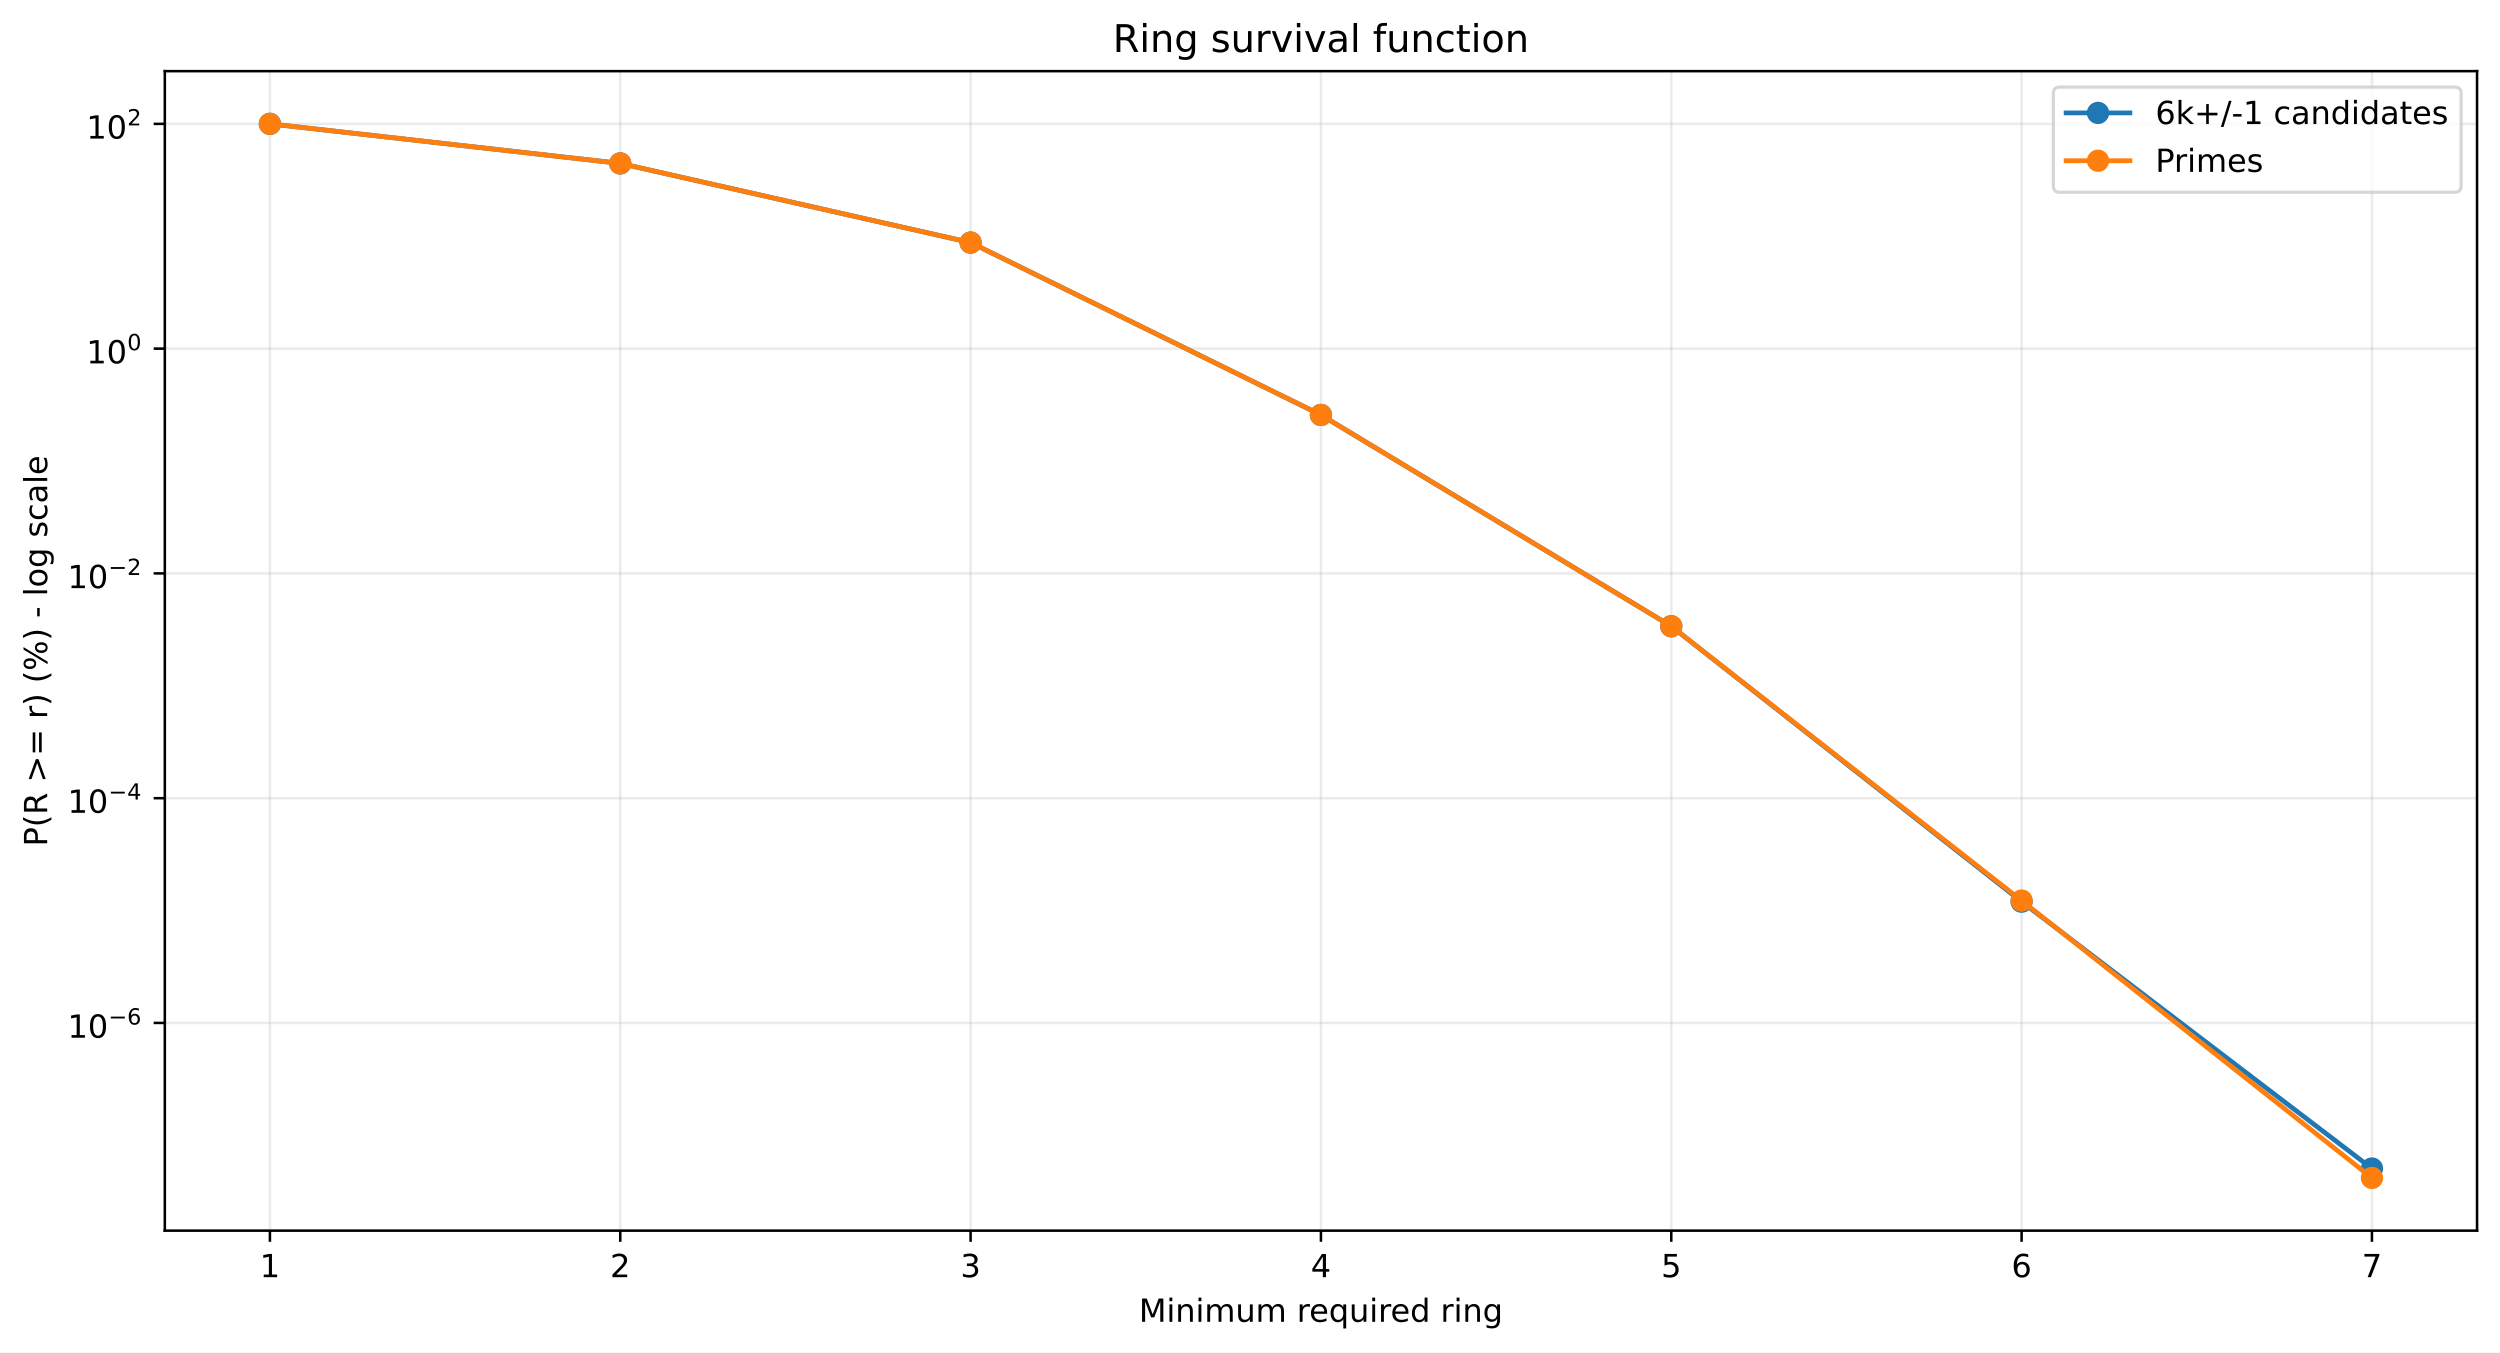
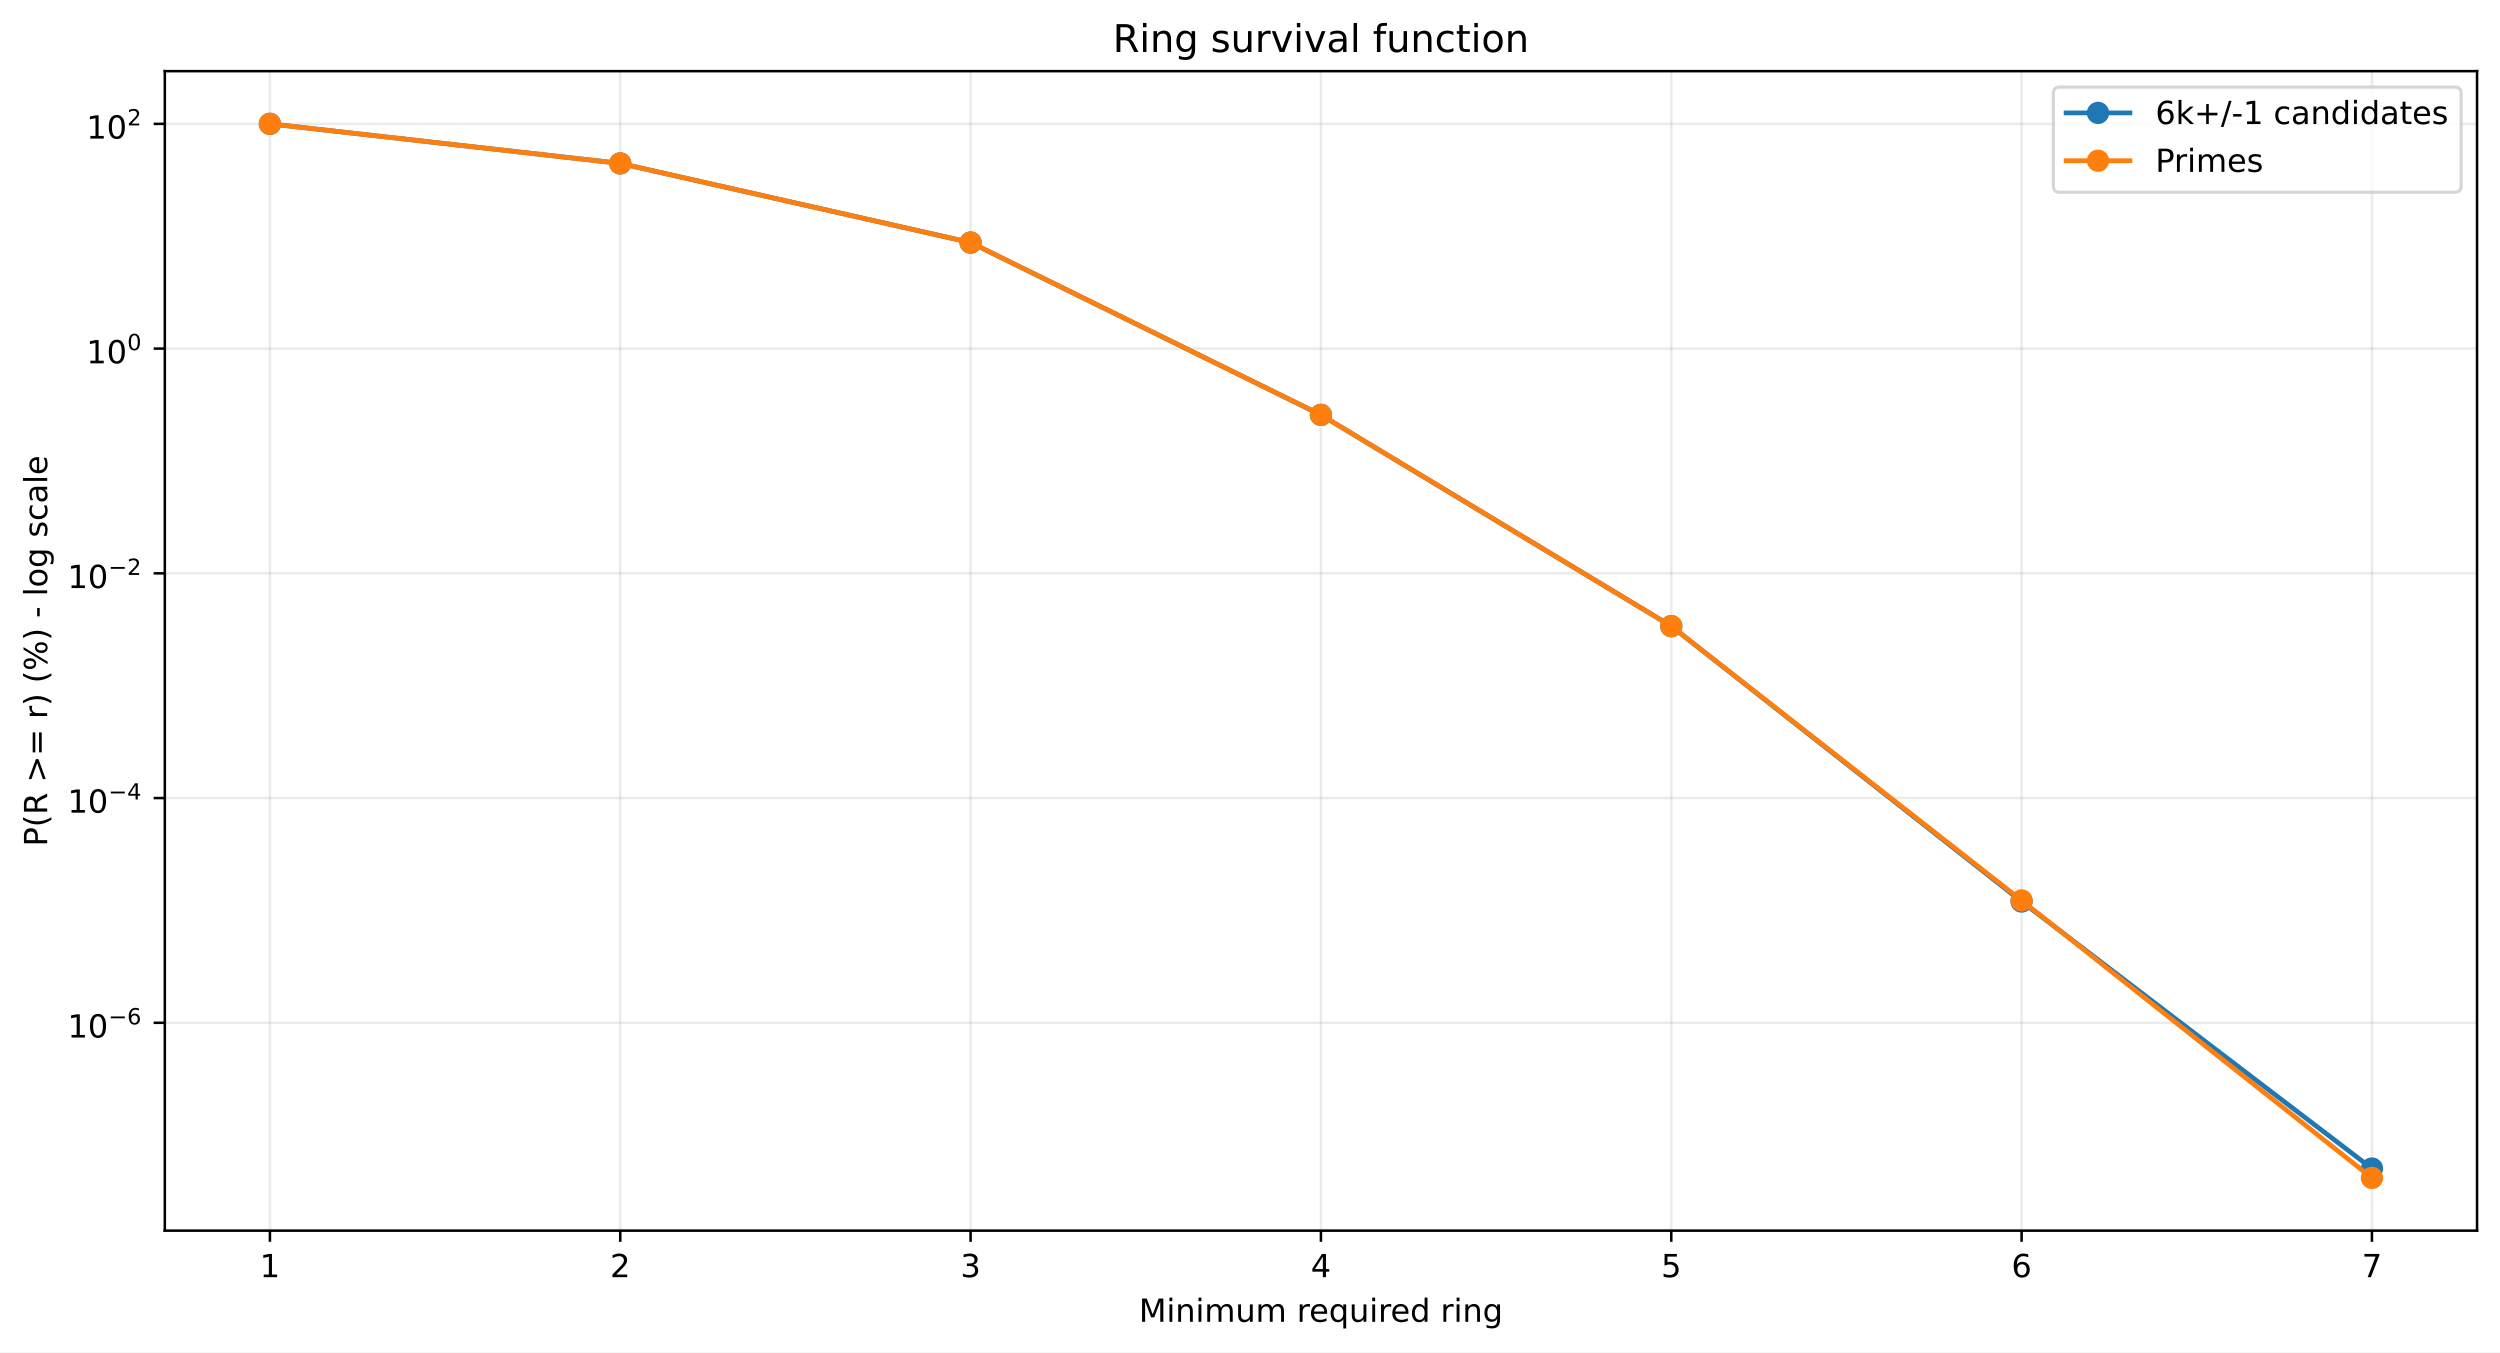
<svg xmlns="http://www.w3.org/2000/svg" xmlns:xlink="http://www.w3.org/1999/xlink" width="784.218pt" height="424.237pt" viewBox="0 0 784.218 424.237" version="1.1">
  <defs>
    <style type="text/css">*{stroke-linejoin: round; stroke-linecap: butt}</style>
  </defs>
  <g id="figure_1">
    <g id="patch_1">
      <path d="M 0 424.237  L 784.218 424.237  L 784.218 0  L 0 0  z " style="fill: #ffffff" />
    </g>
    <g id="axes_1">
      <g id="patch_2">
        <path d="M 51.701 386.036  L 777.018 386.036  L 777.018 22.318  L 51.701 22.318  z " style="fill: #ffffff" />
      </g>
      <g id="matplotlib.axis_1">
        <g id="xtick_1">
          <g id="line2d_1">
-             <path d="M 84.67 386.036  L 84.67 22.318  " clip-path="url(#p9f9a4e822c)" style="fill: none; stroke: #b0b0b0; stroke-opacity: 0.25; stroke-width: 0.8; stroke-linecap: square" />
+             <path d="M 84.67 386.036  L 84.67 22.318  " clip-path="url(#pd3d2bcdbae)" style="fill: none; stroke: #b0b0b0; stroke-opacity: 0.25; stroke-width: 0.8; stroke-linecap: square" />
          </g>
          <g id="line2d_2">
            <defs>
-               <path id="mff7ba0e966" d="M 0 0  L 0 3.5  " style="stroke: #000000; stroke-width: 0.8" />
+               <path id="m11c8a6999a" d="M 0 0  L 0 3.5  " style="stroke: #000000; stroke-width: 0.8" />
            </defs>
            <g>
-               <use xlink:href="#mff7ba0e966" x="84.67" y="386.036" style="stroke: #000000; stroke-width: 0.8" />
+               <use xlink:href="#m11c8a6999a" x="84.67" y="386.036" style="stroke: #000000; stroke-width: 0.8" />
            </g>
          </g>
          <g id="text_1">
            <g transform="translate(81.48852 400.6334) scale(0.1 -0.1)">
              <defs>
                <path id="DejaVuSans-14" d="M 794 531  L 1825 531  L 1825 4091  L 703 3866  L 703 4441  L 1819 4666  L 2450 4666  L 2450 531  L 3481 531  L 3481 0  L 794 0  L 794 531  z " transform="scale(0.015625)" />
              </defs>
              <use xlink:href="#DejaVuSans-14" />
            </g>
          </g>
        </g>
        <g id="xtick_2">
          <g id="line2d_3">
-             <path d="M 194.566 386.036  L 194.566 22.318  " clip-path="url(#p9f9a4e822c)" style="fill: none; stroke: #b0b0b0; stroke-opacity: 0.25; stroke-width: 0.8; stroke-linecap: square" />
+             <path d="M 194.566 386.036  L 194.566 22.318  " clip-path="url(#pd3d2bcdbae)" style="fill: none; stroke: #b0b0b0; stroke-opacity: 0.25; stroke-width: 0.8; stroke-linecap: square" />
          </g>
          <g id="line2d_4">
            <g>
-               <use xlink:href="#mff7ba0e966" x="194.566" y="386.036" style="stroke: #000000; stroke-width: 0.8" />
+               <use xlink:href="#m11c8a6999a" x="194.566" y="386.036" style="stroke: #000000; stroke-width: 0.8" />
            </g>
          </g>
          <g id="text_2">
            <g transform="translate(191.3851 400.6334) scale(0.1 -0.1)">
              <defs>
                <path id="DejaVuSans-15" d="M 1228 531  L 3431 531  L 3431 0  L 469 0  L 469 531  Q 828 903 1448 1529  Q 2069 2156 2228 2338  Q 2531 2678 2651 2914  Q 2772 3150 2772 3378  Q 2772 3750 2511 3984  Q 2250 4219 1831 4219  Q 1534 4219 1204 4116  Q 875 4013 500 3803  L 500 4441  Q 881 4594 1212 4672  Q 1544 4750 1819 4750  Q 2544 4750 2975 4387  Q 3406 4025 3406 3419  Q 3406 3131 3298 2873  Q 3191 2616 2906 2266  Q 2828 2175 2409 1742  Q 1991 1309 1228 531  z " transform="scale(0.015625)" />
              </defs>
              <use xlink:href="#DejaVuSans-15" />
            </g>
          </g>
        </g>
        <g id="xtick_3">
          <g id="line2d_5">
-             <path d="M 304.463 386.036  L 304.463 22.318  " clip-path="url(#p9f9a4e822c)" style="fill: none; stroke: #b0b0b0; stroke-opacity: 0.25; stroke-width: 0.8; stroke-linecap: square" />
+             <path d="M 304.463 386.036  L 304.463 22.318  " clip-path="url(#pd3d2bcdbae)" style="fill: none; stroke: #b0b0b0; stroke-opacity: 0.25; stroke-width: 0.8; stroke-linecap: square" />
          </g>
          <g id="line2d_6">
            <g>
-               <use xlink:href="#mff7ba0e966" x="304.463" y="386.036" style="stroke: #000000; stroke-width: 0.8" />
+               <use xlink:href="#m11c8a6999a" x="304.463" y="386.036" style="stroke: #000000; stroke-width: 0.8" />
            </g>
          </g>
          <g id="text_3">
            <g transform="translate(301.2817 400.6334) scale(0.1 -0.1)">
              <defs>
                <path id="DejaVuSans-16" d="M 2597 2516  Q 3050 2419 3304 2112  Q 3559 1806 3559 1356  Q 3559 666 3084 287  Q 2609 -91 1734 -91  Q 1441 -91 1130 -33  Q 819 25 488 141  L 488 750  Q 750 597 1062 519  Q 1375 441 1716 441  Q 2309 441 2620 675  Q 2931 909 2931 1356  Q 2931 1769 2642 2001  Q 2353 2234 1838 2234  L 1294 2234  L 1294 2753  L 1863 2753  Q 2328 2753 2575 2939  Q 2822 3125 2822 3475  Q 2822 3834 2567 4026  Q 2313 4219 1838 4219  Q 1578 4219 1281 4162  Q 984 4106 628 3988  L 628 4550  Q 988 4650 1302 4700  Q 1616 4750 1894 4750  Q 2613 4750 3031 4423  Q 3450 4097 3450 3541  Q 3450 3153 3228 2886  Q 3006 2619 2597 2516  z " transform="scale(0.015625)" />
              </defs>
              <use xlink:href="#DejaVuSans-16" />
            </g>
          </g>
        </g>
        <g id="xtick_4">
          <g id="line2d_7">
-             <path d="M 414.36 386.036  L 414.36 22.318  " clip-path="url(#p9f9a4e822c)" style="fill: none; stroke: #b0b0b0; stroke-opacity: 0.25; stroke-width: 0.8; stroke-linecap: square" />
+             <path d="M 414.36 386.036  L 414.36 22.318  " clip-path="url(#pd3d2bcdbae)" style="fill: none; stroke: #b0b0b0; stroke-opacity: 0.25; stroke-width: 0.8; stroke-linecap: square" />
          </g>
          <g id="line2d_8">
            <g>
-               <use xlink:href="#mff7ba0e966" x="414.36" y="386.036" style="stroke: #000000; stroke-width: 0.8" />
+               <use xlink:href="#m11c8a6999a" x="414.36" y="386.036" style="stroke: #000000; stroke-width: 0.8" />
            </g>
          </g>
          <g id="text_4">
            <g transform="translate(411.1784 400.6334) scale(0.1 -0.1)">
              <defs>
                <path id="DejaVuSans-17" d="M 2419 4116  L 825 1625  L 2419 1625  L 2419 4116  z M 2253 4666  L 3047 4666  L 3047 1625  L 3713 1625  L 3713 1100  L 3047 1100  L 3047 0  L 2419 0  L 2419 1100  L 313 1100  L 313 1709  L 2253 4666  z " transform="scale(0.015625)" />
              </defs>
              <use xlink:href="#DejaVuSans-17" />
            </g>
          </g>
        </g>
        <g id="xtick_5">
          <g id="line2d_9">
-             <path d="M 524.256 386.036  L 524.256 22.318  " clip-path="url(#p9f9a4e822c)" style="fill: none; stroke: #b0b0b0; stroke-opacity: 0.25; stroke-width: 0.8; stroke-linecap: square" />
+             <path d="M 524.256 386.036  L 524.256 22.318  " clip-path="url(#pd3d2bcdbae)" style="fill: none; stroke: #b0b0b0; stroke-opacity: 0.25; stroke-width: 0.8; stroke-linecap: square" />
          </g>
          <g id="line2d_10">
            <g>
-               <use xlink:href="#mff7ba0e966" x="524.256" y="386.036" style="stroke: #000000; stroke-width: 0.8" />
+               <use xlink:href="#m11c8a6999a" x="524.256" y="386.036" style="stroke: #000000; stroke-width: 0.8" />
            </g>
          </g>
          <g id="text_5">
            <g transform="translate(521.075 400.6334) scale(0.1 -0.1)">
              <defs>
                <path id="DejaVuSans-18" d="M 691 4666  L 3169 4666  L 3169 4134  L 1269 4134  L 1269 2991  Q 1406 3038 1543 3061  Q 1681 3084 1819 3084  Q 2600 3084 3056 2656  Q 3513 2228 3513 1497  Q 3513 744 3044 326  Q 2575 -91 1722 -91  Q 1428 -91 1123 -41  Q 819 9 494 109  L 494 744  Q 775 591 1075 516  Q 1375 441 1709 441  Q 2250 441 2565 725  Q 2881 1009 2881 1497  Q 2881 1984 2565 2268  Q 2250 2553 1709 2553  Q 1456 2553 1204 2497  Q 953 2441 691 2322  L 691 4666  z " transform="scale(0.015625)" />
              </defs>
              <use xlink:href="#DejaVuSans-18" />
            </g>
          </g>
        </g>
        <g id="xtick_6">
          <g id="line2d_11">
-             <path d="M 634.153 386.036  L 634.153 22.318  " clip-path="url(#p9f9a4e822c)" style="fill: none; stroke: #b0b0b0; stroke-opacity: 0.25; stroke-width: 0.8; stroke-linecap: square" />
+             <path d="M 634.153 386.036  L 634.153 22.318  " clip-path="url(#pd3d2bcdbae)" style="fill: none; stroke: #b0b0b0; stroke-opacity: 0.25; stroke-width: 0.8; stroke-linecap: square" />
          </g>
          <g id="line2d_12">
            <g>
-               <use xlink:href="#mff7ba0e966" x="634.153" y="386.036" style="stroke: #000000; stroke-width: 0.8" />
+               <use xlink:href="#m11c8a6999a" x="634.153" y="386.036" style="stroke: #000000; stroke-width: 0.8" />
            </g>
          </g>
          <g id="text_6">
            <g transform="translate(630.9716 400.6334) scale(0.1 -0.1)">
              <defs>
                <path id="DejaVuSans-19" d="M 2113 2584  Q 1688 2584 1439 2293  Q 1191 2003 1191 1497  Q 1191 994 1439 701  Q 1688 409 2113 409  Q 2538 409 2786 701  Q 3034 994 3034 1497  Q 3034 2003 2786 2293  Q 2538 2584 2113 2584  z M 3366 4563  L 3366 3988  Q 3128 4100 2886 4159  Q 2644 4219 2406 4219  Q 1781 4219 1451 3797  Q 1122 3375 1075 2522  Q 1259 2794 1537 2939  Q 1816 3084 2150 3084  Q 2853 3084 3261 2657  Q 3669 2231 3669 1497  Q 3669 778 3244 343  Q 2819 -91 2113 -91  Q 1303 -91 875 529  Q 447 1150 447 2328  Q 447 3434 972 4092  Q 1497 4750 2381 4750  Q 2619 4750 2861 4703  Q 3103 4656 3366 4563  z " transform="scale(0.015625)" />
              </defs>
              <use xlink:href="#DejaVuSans-19" />
            </g>
          </g>
        </g>
        <g id="xtick_7">
          <g id="line2d_13">
-             <path d="M 744.049 386.036  L 744.049 22.318  " clip-path="url(#p9f9a4e822c)" style="fill: none; stroke: #b0b0b0; stroke-opacity: 0.25; stroke-width: 0.8; stroke-linecap: square" />
+             <path d="M 744.049 386.036  L 744.049 22.318  " clip-path="url(#pd3d2bcdbae)" style="fill: none; stroke: #b0b0b0; stroke-opacity: 0.25; stroke-width: 0.8; stroke-linecap: square" />
          </g>
          <g id="line2d_14">
            <g>
-               <use xlink:href="#mff7ba0e966" x="744.049" y="386.036" style="stroke: #000000; stroke-width: 0.8" />
+               <use xlink:href="#m11c8a6999a" x="744.049" y="386.036" style="stroke: #000000; stroke-width: 0.8" />
            </g>
          </g>
          <g id="text_7">
            <g transform="translate(740.8682 400.6334) scale(0.1 -0.1)">
              <defs>
                <path id="DejaVuSans-1a" d="M 525 4666  L 3525 4666  L 3525 4397  L 1831 0  L 1172 0  L 2766 4134  L 525 4134  L 525 4666  z " transform="scale(0.015625)" />
              </defs>
              <use xlink:href="#DejaVuSans-1a" />
            </g>
          </g>
        </g>
        <g id="text_8">
          <g transform="translate(357.2737 414.6342) scale(0.1 -0.1)">
            <defs>
              <path id="DejaVuSans-30" d="M 628 4666  L 1569 4666  L 2759 1491  L 3956 4666  L 4897 4666  L 4897 0  L 4281 0  L 4281 4097  L 3078 897  L 2444 897  L 1241 4097  L 1241 0  L 628 0  L 628 4666  z " transform="scale(0.015625)" />
              <path id="DejaVuSans-4c" d="M 603 3500  L 1178 3500  L 1178 0  L 603 0  L 603 3500  z M 603 4863  L 1178 4863  L 1178 4134  L 603 4134  L 603 4863  z " transform="scale(0.015625)" />
              <path id="DejaVuSans-51" d="M 3513 2113  L 3513 0  L 2938 0  L 2938 2094  Q 2938 2591 2744 2837  Q 2550 3084 2163 3084  Q 1697 3084 1428 2787  Q 1159 2491 1159 1978  L 1159 0  L 581 0  L 581 3500  L 1159 3500  L 1159 2956  Q 1366 3272 1645 3428  Q 1925 3584 2291 3584  Q 2894 3584 3203 3211  Q 3513 2838 3513 2113  z " transform="scale(0.015625)" />
              <path id="DejaVuSans-50" d="M 3328 2828  Q 3544 3216 3844 3400  Q 4144 3584 4550 3584  Q 5097 3584 5394 3201  Q 5691 2819 5691 2113  L 5691 0  L 5113 0  L 5113 2094  Q 5113 2597 4934 2840  Q 4756 3084 4391 3084  Q 3944 3084 3684 2787  Q 3425 2491 3425 1978  L 3425 0  L 2847 0  L 2847 2094  Q 2847 2600 2669 2842  Q 2491 3084 2119 3084  Q 1678 3084 1418 2786  Q 1159 2488 1159 1978  L 1159 0  L 581 0  L 581 3500  L 1159 3500  L 1159 2956  Q 1356 3278 1631 3431  Q 1906 3584 2284 3584  Q 2666 3584 2933 3390  Q 3200 3197 3328 2828  z " transform="scale(0.015625)" />
              <path id="DejaVuSans-58" d="M 544 1381  L 544 3500  L 1119 3500  L 1119 1403  Q 1119 906 1312 657  Q 1506 409 1894 409  Q 2359 409 2629 706  Q 2900 1003 2900 1516  L 2900 3500  L 3475 3500  L 3475 0  L 2900 0  L 2900 538  Q 2691 219 2414 64  Q 2138 -91 1772 -91  Q 1169 -91 856 284  Q 544 659 544 1381  z M 1991 3584  L 1991 3584  z " transform="scale(0.015625)" />
              <path id="DejaVuSans-3" transform="scale(0.015625)" />
              <path id="DejaVuSans-55" d="M 2631 2963  Q 2534 3019 2420 3045  Q 2306 3072 2169 3072  Q 1681 3072 1420 2755  Q 1159 2438 1159 1844  L 1159 0  L 581 0  L 581 3500  L 1159 3500  L 1159 2956  Q 1341 3275 1631 3429  Q 1922 3584 2338 3584  Q 2397 3584 2469 3576  Q 2541 3569 2628 3553  L 2631 2963  z " transform="scale(0.015625)" />
              <path id="DejaVuSans-48" d="M 3597 1894  L 3597 1613  L 953 1613  Q 991 1019 1311 708  Q 1631 397 2203 397  Q 2534 397 2845 478  Q 3156 559 3463 722  L 3463 178  Q 3153 47 2828 -22  Q 2503 -91 2169 -91  Q 1331 -91 842 396  Q 353 884 353 1716  Q 353 2575 817 3079  Q 1281 3584 2069 3584  Q 2775 3584 3186 3129  Q 3597 2675 3597 1894  z M 3022 2063  Q 3016 2534 2758 2815  Q 2500 3097 2075 3097  Q 1594 3097 1305 2825  Q 1016 2553 972 2059  L 3022 2063  z " transform="scale(0.015625)" />
              <path id="DejaVuSans-54" d="M 947 1747  Q 947 1113 1208 752  Q 1469 391 1925 391  Q 2381 391 2643 752  Q 2906 1113 2906 1747  Q 2906 2381 2643 2742  Q 2381 3103 1925 3103  Q 1469 3103 1208 2742  Q 947 2381 947 1747  z M 2906 525  Q 2725 213 2448 61  Q 2172 -91 1784 -91  Q 1150 -91 751 415  Q 353 922 353 1747  Q 353 2572 751 3078  Q 1150 3584 1784 3584  Q 2172 3584 2448 3432  Q 2725 3281 2906 2969  L 2906 3500  L 3481 3500  L 3481 -1331  L 2906 -1331  L 2906 525  z " transform="scale(0.015625)" />
              <path id="DejaVuSans-47" d="M 2906 2969  L 2906 4863  L 3481 4863  L 3481 0  L 2906 0  L 2906 525  Q 2725 213 2448 61  Q 2172 -91 1784 -91  Q 1150 -91 751 415  Q 353 922 353 1747  Q 353 2572 751 3078  Q 1150 3584 1784 3584  Q 2172 3584 2448 3432  Q 2725 3281 2906 2969  z M 947 1747  Q 947 1113 1208 752  Q 1469 391 1925 391  Q 2381 391 2643 752  Q 2906 1113 2906 1747  Q 2906 2381 2643 2742  Q 2381 3103 1925 3103  Q 1469 3103 1208 2742  Q 947 2381 947 1747  z " transform="scale(0.015625)" />
              <path id="DejaVuSans-4a" d="M 2906 1791  Q 2906 2416 2648 2759  Q 2391 3103 1925 3103  Q 1463 3103 1205 2759  Q 947 2416 947 1791  Q 947 1169 1205 825  Q 1463 481 1925 481  Q 2391 481 2648 825  Q 2906 1169 2906 1791  z M 3481 434  Q 3481 -459 3084 -895  Q 2688 -1331 1869 -1331  Q 1566 -1331 1297 -1286  Q 1028 -1241 775 -1147  L 775 -588  Q 1028 -725 1275 -790  Q 1522 -856 1778 -856  Q 2344 -856 2625 -561  Q 2906 -266 2906 331  L 2906 616  Q 2728 306 2450 153  Q 2172 0 1784 0  Q 1141 0 747 490  Q 353 981 353 1791  Q 353 2603 747 3093  Q 1141 3584 1784 3584  Q 2172 3584 2450 3431  Q 2728 3278 2906 2969  L 2906 3500  L 3481 3500  L 3481 434  z " transform="scale(0.015625)" />
            </defs>
            <use xlink:href="#DejaVuSans-30" />
            <use xlink:href="#DejaVuSans-4c" transform="translate(86.28125 0)" />
            <use xlink:href="#DejaVuSans-51" transform="translate(114.0625 0)" />
            <use xlink:href="#DejaVuSans-4c" transform="translate(177.4375 0)" />
            <use xlink:href="#DejaVuSans-50" transform="translate(205.2188 0)" />
            <use xlink:href="#DejaVuSans-58" transform="translate(302.625 0)" />
            <use xlink:href="#DejaVuSans-50" transform="translate(366 0)" />
            <use xlink:href="#DejaVuSans-3" transform="translate(463.4062 0)" />
            <use xlink:href="#DejaVuSans-55" transform="translate(495.1875 0)" />
            <use xlink:href="#DejaVuSans-48" transform="translate(534.0938 0)" />
            <use xlink:href="#DejaVuSans-54" transform="translate(595.625 0)" />
            <use xlink:href="#DejaVuSans-58" transform="translate(659.1094 0)" />
            <use xlink:href="#DejaVuSans-4c" transform="translate(722.4844 0)" />
            <use xlink:href="#DejaVuSans-55" transform="translate(750.2656 0)" />
            <use xlink:href="#DejaVuSans-48" transform="translate(789.1719 0)" />
            <use xlink:href="#DejaVuSans-47" transform="translate(850.7031 0)" />
            <use xlink:href="#DejaVuSans-3" transform="translate(914.1875 0)" />
            <use xlink:href="#DejaVuSans-55" transform="translate(945.9688 0)" />
            <use xlink:href="#DejaVuSans-4c" transform="translate(987.0781 0)" />
            <use xlink:href="#DejaVuSans-51" transform="translate(1014.859 0)" />
            <use xlink:href="#DejaVuSans-4a" transform="translate(1078.234 0)" />
          </g>
        </g>
      </g>
      <g id="matplotlib.axis_2">
        <g id="ytick_1">
          <g id="line2d_15">
-             <path d="M 51.701 320.889  L 777.018 320.889  " clip-path="url(#p9f9a4e822c)" style="fill: none; stroke: #b0b0b0; stroke-opacity: 0.25; stroke-width: 0.8; stroke-linecap: square" />
+             <path d="M 51.701 320.84  L 777.018 320.84  " clip-path="url(#pd3d2bcdbae)" style="fill: none; stroke: #b0b0b0; stroke-opacity: 0.25; stroke-width: 0.8; stroke-linecap: square" />
          </g>
          <g id="line2d_16">
            <defs>
-               <path id="m6545b95626" d="M 0 0  L -3.5 0  " style="stroke: #000000; stroke-width: 0.8" />
+               <path id="m5a5387a98a" d="M 0 0  L -3.5 0  " style="stroke: #000000; stroke-width: 0.8" />
            </defs>
            <g>
-               <use xlink:href="#m6545b95626" x="51.701" y="320.889" style="stroke: #000000; stroke-width: 0.8" />
+               <use xlink:href="#m5a5387a98a" x="51.701" y="320.84" style="stroke: #000000; stroke-width: 0.8" />
            </g>
          </g>
          <g id="text_9">
-             <g transform="translate(21.20078 325.589) scale(0.1 -0.1)">
+             <g transform="translate(21.20078 325.5397) scale(0.1 -0.1)">
              <defs>
                <path id="DejaVuSans-13" d="M 2034 4250  Q 1547 4250 1301 3770  Q 1056 3291 1056 2328  Q 1056 1369 1301 889  Q 1547 409 2034 409  Q 2525 409 2770 889  Q 3016 1369 3016 2328  Q 3016 3291 2770 3770  Q 2525 4250 2034 4250  z M 2034 4750  Q 2819 4750 3233 4129  Q 3647 3509 3647 2328  Q 3647 1150 3233 529  Q 2819 -91 2034 -91  Q 1250 -91 836 529  Q 422 1150 422 2328  Q 422 3509 836 4129  Q 1250 4750 2034 4750  z " transform="scale(0.015625)" />
                <path id="DejaVuSans-c9c" d="M 678 2272  L 4684 2272  L 4684 1741  L 678 1741  L 678 2272  z " transform="scale(0.015625)" />
              </defs>
              <use xlink:href="#DejaVuSans-14" transform="translate(0 0.746875)" />
              <use xlink:href="#DejaVuSans-13" transform="translate(63.62305 0.746875)" />
              <use xlink:href="#DejaVuSans-c9c" transform="translate(128.2031 42.04688) scale(0.7)" />
              <use xlink:href="#DejaVuSans-19" transform="translate(186.8555 42.04688) scale(0.7)" />
            </g>
          </g>
        </g>
        <g id="ytick_2">
          <g id="line2d_17">
-             <path d="M 51.701 250.379  L 777.018 250.379  " clip-path="url(#p9f9a4e822c)" style="fill: none; stroke: #b0b0b0; stroke-opacity: 0.25; stroke-width: 0.8; stroke-linecap: square" />
+             <path d="M 51.701 250.342  L 777.018 250.342  " clip-path="url(#pd3d2bcdbae)" style="fill: none; stroke: #b0b0b0; stroke-opacity: 0.25; stroke-width: 0.8; stroke-linecap: square" />
          </g>
          <g id="line2d_18">
            <g>
-               <use xlink:href="#m6545b95626" x="51.701" y="250.379" style="stroke: #000000; stroke-width: 0.8" />
+               <use xlink:href="#m5a5387a98a" x="51.701" y="250.342" style="stroke: #000000; stroke-width: 0.8" />
            </g>
          </g>
          <g id="text_10">
-             <g transform="translate(21.20078 255.0294) scale(0.1 -0.1)">
+             <g transform="translate(21.20078 254.9925) scale(0.1 -0.1)">
              <use xlink:href="#DejaVuSans-14" transform="translate(0 0.665625)" />
              <use xlink:href="#DejaVuSans-13" transform="translate(63.62305 0.665625)" />
              <use xlink:href="#DejaVuSans-c9c" transform="translate(128.2031 41.96563) scale(0.7)" />
              <use xlink:href="#DejaVuSans-17" transform="translate(186.8555 41.96563) scale(0.7)" />
            </g>
          </g>
        </g>
        <g id="ytick_3">
          <g id="line2d_19">
-             <path d="M 51.701 179.87  L 777.018 179.87  " clip-path="url(#p9f9a4e822c)" style="fill: none; stroke: #b0b0b0; stroke-opacity: 0.25; stroke-width: 0.8; stroke-linecap: square" />
+             <path d="M 51.701 179.845  L 777.018 179.845  " clip-path="url(#pd3d2bcdbae)" style="fill: none; stroke: #b0b0b0; stroke-opacity: 0.25; stroke-width: 0.8; stroke-linecap: square" />
          </g>
          <g id="line2d_20">
            <g>
-               <use xlink:href="#m6545b95626" x="51.701" y="179.87" style="stroke: #000000; stroke-width: 0.8" />
+               <use xlink:href="#m5a5387a98a" x="51.701" y="179.845" style="stroke: #000000; stroke-width: 0.8" />
            </g>
          </g>
          <g id="text_11">
-             <g transform="translate(21.20078 184.5699) scale(0.1 -0.1)">
+             <g transform="translate(21.20078 184.5452) scale(0.1 -0.1)">
              <use xlink:href="#DejaVuSans-14" transform="translate(0 0.746875)" />
              <use xlink:href="#DejaVuSans-13" transform="translate(63.62305 0.746875)" />
              <use xlink:href="#DejaVuSans-c9c" transform="translate(128.2031 42.04688) scale(0.7)" />
              <use xlink:href="#DejaVuSans-15" transform="translate(186.8555 42.04688) scale(0.7)" />
            </g>
          </g>
        </g>
        <g id="ytick_4">
          <g id="line2d_21">
-             <path d="M 51.701 109.36  L 777.018 109.36  " clip-path="url(#p9f9a4e822c)" style="fill: none; stroke: #b0b0b0; stroke-opacity: 0.25; stroke-width: 0.8; stroke-linecap: square" />
+             <path d="M 51.701 109.348  L 777.018 109.348  " clip-path="url(#pd3d2bcdbae)" style="fill: none; stroke: #b0b0b0; stroke-opacity: 0.25; stroke-width: 0.8; stroke-linecap: square" />
          </g>
          <g id="line2d_22">
            <g>
-               <use xlink:href="#m6545b95626" x="51.701" y="109.36" style="stroke: #000000; stroke-width: 0.8" />
+               <use xlink:href="#m5a5387a98a" x="51.701" y="109.348" style="stroke: #000000; stroke-width: 0.8" />
            </g>
          </g>
          <g id="text_12">
-             <g transform="translate(27.10078 114.0603) scale(0.1 -0.1)">
+             <g transform="translate(27.10078 114.048) scale(0.1 -0.1)">
              <use xlink:href="#DejaVuSans-14" transform="translate(0 0.746875)" />
              <use xlink:href="#DejaVuSans-13" transform="translate(63.62305 0.746875)" />
              <use xlink:href="#DejaVuSans-13" transform="translate(128.2031 42.04688) scale(0.7)" />
            </g>
          </g>
        </g>
        <g id="ytick_5">
          <g id="line2d_23">
-             <path d="M 51.701 38.851  L 777.018 38.851  " clip-path="url(#p9f9a4e822c)" style="fill: none; stroke: #b0b0b0; stroke-opacity: 0.25; stroke-width: 0.8; stroke-linecap: square" />
+             <path d="M 51.701 38.851  L 777.018 38.851  " clip-path="url(#pd3d2bcdbae)" style="fill: none; stroke: #b0b0b0; stroke-opacity: 0.25; stroke-width: 0.8; stroke-linecap: square" />
          </g>
          <g id="line2d_24">
            <g>
-               <use xlink:href="#m6545b95626" x="51.701" y="38.851" style="stroke: #000000; stroke-width: 0.8" />
+               <use xlink:href="#m5a5387a98a" x="51.701" y="38.851" style="stroke: #000000; stroke-width: 0.8" />
            </g>
          </g>
          <g id="text_13">
            <g transform="translate(27.10078 43.55075) scale(0.1 -0.1)">
              <use xlink:href="#DejaVuSans-14" transform="translate(0 0.746875)" />
              <use xlink:href="#DejaVuSans-13" transform="translate(63.62305 0.746875)" />
              <use xlink:href="#DejaVuSans-15" transform="translate(128.2031 42.04688) scale(0.7)" />
            </g>
          </g>
        </g>
        <g id="text_14">
          <g transform="translate(14.79844 265.4996) rotate(-90) scale(0.1 -0.1)">
            <defs>
              <path id="DejaVuSans-33" d="M 1259 4147  L 1259 2394  L 2053 2394  Q 2494 2394 2734 2622  Q 2975 2850 2975 3272  Q 2975 3691 2734 3919  Q 2494 4147 2053 4147  L 1259 4147  z M 628 4666  L 2053 4666  Q 2838 4666 3239 4311  Q 3641 3956 3641 3272  Q 3641 2581 3239 2228  Q 2838 1875 2053 1875  L 1259 1875  L 1259 0  L 628 0  L 628 4666  z " transform="scale(0.015625)" />
              <path id="DejaVuSans-b" d="M 1984 4856  Q 1566 4138 1362 3434  Q 1159 2731 1159 2009  Q 1159 1288 1364 580  Q 1569 -128 1984 -844  L 1484 -844  Q 1016 -109 783 600  Q 550 1309 550 2009  Q 550 2706 781 3412  Q 1013 4119 1484 4856  L 1984 4856  z " transform="scale(0.015625)" />
              <path id="DejaVuSans-35" d="M 2841 2188  Q 3044 2119 3236 1894  Q 3428 1669 3622 1275  L 4263 0  L 3584 0  L 2988 1197  Q 2756 1666 2539 1819  Q 2322 1972 1947 1972  L 1259 1972  L 1259 0  L 628 0  L 628 4666  L 2053 4666  Q 2853 4666 3247 4331  Q 3641 3997 3641 3322  Q 3641 2881 3436 2590  Q 3231 2300 2841 2188  z M 1259 4147  L 1259 2491  L 2053 2491  Q 2509 2491 2742 2702  Q 2975 2913 2975 3322  Q 2975 3731 2742 3939  Q 2509 4147 2053 4147  L 1259 4147  z " transform="scale(0.015625)" />
              <path id="DejaVuSans-21" d="M 678 3150  L 678 3719  L 4684 2266  L 4684 1747  L 678 294  L 678 863  L 3897 2003  L 678 3150  z " transform="scale(0.015625)" />
              <path id="DejaVuSans-20" d="M 678 2906  L 4684 2906  L 4684 2381  L 678 2381  L 678 2906  z M 678 1631  L 4684 1631  L 4684 1100  L 678 1100  L 678 1631  z " transform="scale(0.015625)" />
              <path id="DejaVuSans-c" d="M 513 4856  L 1013 4856  Q 1481 4119 1714 3412  Q 1947 2706 1947 2009  Q 1947 1309 1714 600  Q 1481 -109 1013 -844  L 513 -844  Q 928 -128 1133 580  Q 1338 1288 1338 2009  Q 1338 2731 1133 3434  Q 928 4138 513 4856  z " transform="scale(0.015625)" />
              <path id="DejaVuSans-8" d="M 4653 2053  Q 4381 2053 4226 1822  Q 4072 1591 4072 1178  Q 4072 772 4226 539  Q 4381 306 4653 306  Q 4919 306 5073 539  Q 5228 772 5228 1178  Q 5228 1588 5073 1820  Q 4919 2053 4653 2053  z M 4653 2450  Q 5147 2450 5437 2106  Q 5728 1763 5728 1178  Q 5728 594 5436 251  Q 5144 -91 4653 -91  Q 4153 -91 3862 251  Q 3572 594 3572 1178  Q 3572 1766 3864 2108  Q 4156 2450 4653 2450  z M 1428 4353  Q 1159 4353 1004 4120  Q 850 3888 850 3481  Q 850 3069 1003 2837  Q 1156 2606 1428 2606  Q 1700 2606 1854 2837  Q 2009 3069 2009 3481  Q 2009 3884 1853 4118  Q 1697 4353 1428 4353  z M 4250 4750  L 4750 4750  L 1831 -91  L 1331 -91  L 4250 4750  z M 1428 4750  Q 1922 4750 2215 4408  Q 2509 4066 2509 3481  Q 2509 2891 2217 2550  Q 1925 2209 1428 2209  Q 931 2209 642 2551  Q 353 2894 353 3481  Q 353 4063 643 4406  Q 934 4750 1428 4750  z " transform="scale(0.015625)" />
              <path id="DejaVuSans-10" d="M 313 2009  L 1997 2009  L 1997 1497  L 313 1497  L 313 2009  z " transform="scale(0.015625)" />
              <path id="DejaVuSans-4f" d="M 603 4863  L 1178 4863  L 1178 0  L 603 0  L 603 4863  z " transform="scale(0.015625)" />
              <path id="DejaVuSans-52" d="M 1959 3097  Q 1497 3097 1228 2736  Q 959 2375 959 1747  Q 959 1119 1226 758  Q 1494 397 1959 397  Q 2419 397 2687 759  Q 2956 1122 2956 1747  Q 2956 2369 2687 2733  Q 2419 3097 1959 3097  z M 1959 3584  Q 2709 3584 3137 3096  Q 3566 2609 3566 1747  Q 3566 888 3137 398  Q 2709 -91 1959 -91  Q 1206 -91 779 398  Q 353 888 353 1747  Q 353 2609 779 3096  Q 1206 3584 1959 3584  z " transform="scale(0.015625)" />
              <path id="DejaVuSans-56" d="M 2834 3397  L 2834 2853  Q 2591 2978 2328 3040  Q 2066 3103 1784 3103  Q 1356 3103 1142 2972  Q 928 2841 928 2578  Q 928 2378 1081 2264  Q 1234 2150 1697 2047  L 1894 2003  Q 2506 1872 2764 1633  Q 3022 1394 3022 966  Q 3022 478 2636 193  Q 2250 -91 1575 -91  Q 1294 -91 989 -36  Q 684 19 347 128  L 347 722  Q 666 556 975 473  Q 1284 391 1588 391  Q 1994 391 2212 530  Q 2431 669 2431 922  Q 2431 1156 2273 1281  Q 2116 1406 1581 1522  L 1381 1569  Q 847 1681 609 1914  Q 372 2147 372 2553  Q 372 3047 722 3315  Q 1072 3584 1716 3584  Q 2034 3584 2315 3537  Q 2597 3491 2834 3397  z " transform="scale(0.015625)" />
              <path id="DejaVuSans-46" d="M 3122 3366  L 3122 2828  Q 2878 2963 2633 3030  Q 2388 3097 2138 3097  Q 1578 3097 1268 2742  Q 959 2388 959 1747  Q 959 1106 1268 751  Q 1578 397 2138 397  Q 2388 397 2633 464  Q 2878 531 3122 666  L 3122 134  Q 2881 22 2623 -34  Q 2366 -91 2075 -91  Q 1284 -91 818 406  Q 353 903 353 1747  Q 353 2603 823 3093  Q 1294 3584 2113 3584  Q 2378 3584 2631 3529  Q 2884 3475 3122 3366  z " transform="scale(0.015625)" />
              <path id="DejaVuSans-44" d="M 2194 1759  Q 1497 1759 1228 1600  Q 959 1441 959 1056  Q 959 750 1161 570  Q 1363 391 1709 391  Q 2188 391 2477 730  Q 2766 1069 2766 1631  L 2766 1759  L 2194 1759  z M 3341 1997  L 3341 0  L 2766 0  L 2766 531  Q 2569 213 2275 61  Q 1981 -91 1556 -91  Q 1019 -91 701 211  Q 384 513 384 1019  Q 384 1609 779 1909  Q 1175 2209 1959 2209  L 2766 2209  L 2766 2266  Q 2766 2663 2505 2880  Q 2244 3097 1772 3097  Q 1472 3097 1187 3025  Q 903 2953 641 2809  L 641 3341  Q 956 3463 1253 3523  Q 1550 3584 1831 3584  Q 2591 3584 2966 3190  Q 3341 2797 3341 1997  z " transform="scale(0.015625)" />
            </defs>
            <use xlink:href="#DejaVuSans-33" />
            <use xlink:href="#DejaVuSans-b" transform="translate(60.29688 0)" />
            <use xlink:href="#DejaVuSans-35" transform="translate(99.3125 0)" />
            <use xlink:href="#DejaVuSans-3" transform="translate(168.7969 0)" />
            <use xlink:href="#DejaVuSans-21" transform="translate(200.5781 0)" />
            <use xlink:href="#DejaVuSans-20" transform="translate(284.375 0)" />
            <use xlink:href="#DejaVuSans-3" transform="translate(368.1719 0)" />
            <use xlink:href="#DejaVuSans-55" transform="translate(399.9531 0)" />
            <use xlink:href="#DejaVuSans-c" transform="translate(441.0625 0)" />
            <use xlink:href="#DejaVuSans-3" transform="translate(480.0781 0)" />
            <use xlink:href="#DejaVuSans-b" transform="translate(511.8594 0)" />
            <use xlink:href="#DejaVuSans-8" transform="translate(550.875 0)" />
            <use xlink:href="#DejaVuSans-c" transform="translate(645.8906 0)" />
            <use xlink:href="#DejaVuSans-3" transform="translate(684.9062 0)" />
            <use xlink:href="#DejaVuSans-10" transform="translate(716.6875 0)" />
            <use xlink:href="#DejaVuSans-3" transform="translate(752.7656 0)" />
            <use xlink:href="#DejaVuSans-4f" transform="translate(784.5469 0)" />
            <use xlink:href="#DejaVuSans-52" transform="translate(812.3281 0)" />
            <use xlink:href="#DejaVuSans-4a" transform="translate(873.5156 0)" />
            <use xlink:href="#DejaVuSans-3" transform="translate(937 0)" />
            <use xlink:href="#DejaVuSans-56" transform="translate(968.7812 0)" />
            <use xlink:href="#DejaVuSans-46" transform="translate(1020.875 0)" />
            <use xlink:href="#DejaVuSans-44" transform="translate(1075.859 0)" />
            <use xlink:href="#DejaVuSans-4f" transform="translate(1137.141 0)" />
            <use xlink:href="#DejaVuSans-48" transform="translate(1164.922 0)" />
          </g>
        </g>
      </g>
      <g id="line2d_25">
-         <path d="M 84.67 38.851  L 194.566 51.267  L 304.463 76.099  L 414.36 130.168  L 524.256 196.444  L 634.153 282.846  L 744.049 366.552  " clip-path="url(#p9f9a4e822c)" style="fill: none; stroke: #1f77b4; stroke-width: 1.5; stroke-linecap: square" />
+         <path d="M 84.67 38.851  L 194.566 51.265  L 304.463 76.092  L 414.36 130.152  L 524.256 196.415  L 634.153 282.798  L 744.049 366.551  " clip-path="url(#pd3d2bcdbae)" style="fill: none; stroke: #1f77b4; stroke-width: 1.5; stroke-linecap: square" />
        <defs>
-           <path id="m80eadb32ad" d="M 0 3  C 0.796 3 1.559 2.684 2.121 2.121  C 2.684 1.559 3 0.796 3 0  C 3 -0.796 2.684 -1.559 2.121 -2.121  C 1.559 -2.684 0.796 -3 0 -3  C -0.796 -3 -1.559 -2.684 -2.121 -2.121  C -2.684 -1.559 -3 -0.796 -3 0  C -3 0.796 -2.684 1.559 -2.121 2.121  C -1.559 2.684 -0.796 3 0 3  z " style="stroke: #1f77b4" />
+           <path id="meb18b4813c" d="M 0 3  C 0.796 3 1.559 2.684 2.121 2.121  C 2.684 1.559 3 0.796 3 0  C 3 -0.796 2.684 -1.559 2.121 -2.121  C 1.559 -2.684 0.796 -3 0 -3  C -0.796 -3 -1.559 -2.684 -2.121 -2.121  C -2.684 -1.559 -3 -0.796 -3 0  C -3 0.796 -2.684 1.559 -2.121 2.121  C -1.559 2.684 -0.796 3 0 3  z " style="stroke: #1f77b4" />
        </defs>
-         <g clip-path="url(#p9f9a4e822c)">
-           <use xlink:href="#m80eadb32ad" x="84.67" y="38.851" style="fill: #1f77b4; stroke: #1f77b4" />
-           <use xlink:href="#m80eadb32ad" x="194.566" y="51.267" style="fill: #1f77b4; stroke: #1f77b4" />
-           <use xlink:href="#m80eadb32ad" x="304.463" y="76.099" style="fill: #1f77b4; stroke: #1f77b4" />
-           <use xlink:href="#m80eadb32ad" x="414.36" y="130.168" style="fill: #1f77b4; stroke: #1f77b4" />
-           <use xlink:href="#m80eadb32ad" x="524.256" y="196.444" style="fill: #1f77b4; stroke: #1f77b4" />
-           <use xlink:href="#m80eadb32ad" x="634.153" y="282.846" style="fill: #1f77b4; stroke: #1f77b4" />
-           <use xlink:href="#m80eadb32ad" x="744.049" y="366.552" style="fill: #1f77b4; stroke: #1f77b4" />
+         <g clip-path="url(#pd3d2bcdbae)">
+           <use xlink:href="#meb18b4813c" x="84.67" y="38.851" style="fill: #1f77b4; stroke: #1f77b4" />
+           <use xlink:href="#meb18b4813c" x="194.566" y="51.265" style="fill: #1f77b4; stroke: #1f77b4" />
+           <use xlink:href="#meb18b4813c" x="304.463" y="76.092" style="fill: #1f77b4; stroke: #1f77b4" />
+           <use xlink:href="#meb18b4813c" x="414.36" y="130.152" style="fill: #1f77b4; stroke: #1f77b4" />
+           <use xlink:href="#meb18b4813c" x="524.256" y="196.415" style="fill: #1f77b4; stroke: #1f77b4" />
+           <use xlink:href="#meb18b4813c" x="634.153" y="282.798" style="fill: #1f77b4; stroke: #1f77b4" />
+           <use xlink:href="#meb18b4813c" x="744.049" y="366.551" style="fill: #1f77b4; stroke: #1f77b4" />
        </g>
      </g>
      <g id="line2d_26">
-         <path d="M 84.67 38.851  L 194.566 51.267  L 304.463 76.099  L 414.36 130.169  L 524.256 196.446  L 634.153 282.494  L 744.049 369.503  " clip-path="url(#p9f9a4e822c)" style="fill: none; stroke: #ff7f0e; stroke-width: 1.5; stroke-linecap: square" />
+         <path d="M 84.67 38.851  L 194.566 51.265  L 304.463 76.093  L 414.36 130.153  L 524.256 196.419  L 634.153 282.454  L 744.049 369.503  " clip-path="url(#pd3d2bcdbae)" style="fill: none; stroke: #ff7f0e; stroke-width: 1.5; stroke-linecap: square" />
        <defs>
-           <path id="m3a7e1a5a14" d="M 0 3  C 0.796 3 1.559 2.684 2.121 2.121  C 2.684 1.559 3 0.796 3 0  C 3 -0.796 2.684 -1.559 2.121 -2.121  C 1.559 -2.684 0.796 -3 0 -3  C -0.796 -3 -1.559 -2.684 -2.121 -2.121  C -2.684 -1.559 -3 -0.796 -3 0  C -3 0.796 -2.684 1.559 -2.121 2.121  C -1.559 2.684 -0.796 3 0 3  z " style="stroke: #ff7f0e" />
+           <path id="mdff0ce5a41" d="M 0 3  C 0.796 3 1.559 2.684 2.121 2.121  C 2.684 1.559 3 0.796 3 0  C 3 -0.796 2.684 -1.559 2.121 -2.121  C 1.559 -2.684 0.796 -3 0 -3  C -0.796 -3 -1.559 -2.684 -2.121 -2.121  C -2.684 -1.559 -3 -0.796 -3 0  C -3 0.796 -2.684 1.559 -2.121 2.121  C -1.559 2.684 -0.796 3 0 3  z " style="stroke: #ff7f0e" />
        </defs>
-         <g clip-path="url(#p9f9a4e822c)">
-           <use xlink:href="#m3a7e1a5a14" x="84.67" y="38.851" style="fill: #ff7f0e; stroke: #ff7f0e" />
-           <use xlink:href="#m3a7e1a5a14" x="194.566" y="51.267" style="fill: #ff7f0e; stroke: #ff7f0e" />
-           <use xlink:href="#m3a7e1a5a14" x="304.463" y="76.099" style="fill: #ff7f0e; stroke: #ff7f0e" />
-           <use xlink:href="#m3a7e1a5a14" x="414.36" y="130.169" style="fill: #ff7f0e; stroke: #ff7f0e" />
-           <use xlink:href="#m3a7e1a5a14" x="524.256" y="196.446" style="fill: #ff7f0e; stroke: #ff7f0e" />
-           <use xlink:href="#m3a7e1a5a14" x="634.153" y="282.494" style="fill: #ff7f0e; stroke: #ff7f0e" />
-           <use xlink:href="#m3a7e1a5a14" x="744.049" y="369.503" style="fill: #ff7f0e; stroke: #ff7f0e" />
+         <g clip-path="url(#pd3d2bcdbae)">
+           <use xlink:href="#mdff0ce5a41" x="84.67" y="38.851" style="fill: #ff7f0e; stroke: #ff7f0e" />
+           <use xlink:href="#mdff0ce5a41" x="194.566" y="51.265" style="fill: #ff7f0e; stroke: #ff7f0e" />
+           <use xlink:href="#mdff0ce5a41" x="304.463" y="76.093" style="fill: #ff7f0e; stroke: #ff7f0e" />
+           <use xlink:href="#mdff0ce5a41" x="414.36" y="130.153" style="fill: #ff7f0e; stroke: #ff7f0e" />
+           <use xlink:href="#mdff0ce5a41" x="524.256" y="196.419" style="fill: #ff7f0e; stroke: #ff7f0e" />
+           <use xlink:href="#mdff0ce5a41" x="634.153" y="282.454" style="fill: #ff7f0e; stroke: #ff7f0e" />
+           <use xlink:href="#mdff0ce5a41" x="744.049" y="369.503" style="fill: #ff7f0e; stroke: #ff7f0e" />
        </g>
      </g>
      <g id="patch_3">
        <path d="M 51.701 386.036  L 51.701 22.318  " style="fill: none; stroke: #000000; stroke-width: 0.8; stroke-linejoin: miter; stroke-linecap: square" />
      </g>
      <g id="patch_4">
        <path d="M 777.018 386.036  L 777.018 22.318  " style="fill: none; stroke: #000000; stroke-width: 0.8; stroke-linejoin: miter; stroke-linecap: square" />
      </g>
      <g id="patch_5">
        <path d="M 51.701 386.036  L 777.018 386.036  " style="fill: none; stroke: #000000; stroke-width: 0.8; stroke-linejoin: miter; stroke-linecap: square" />
      </g>
      <g id="patch_6">
        <path d="M 51.701 22.318  L 777.018 22.318  " style="fill: none; stroke: #000000; stroke-width: 0.8; stroke-linejoin: miter; stroke-linecap: square" />
      </g>
      <g id="text_15">
        <g transform="translate(349.0815 16.31812) scale(0.12 -0.12)">
          <defs>
            <path id="DejaVuSans-59" d="M 191 3500  L 800 3500  L 1894 563  L 2988 3500  L 3597 3500  L 2284 0  L 1503 0  L 191 3500  z " transform="scale(0.015625)" />
            <path id="DejaVuSans-49" d="M 2375 4863  L 2375 4384  L 1825 4384  Q 1516 4384 1395 4259  Q 1275 4134 1275 3809  L 1275 3500  L 2222 3500  L 2222 3053  L 1275 3053  L 1275 0  L 697 0  L 697 3053  L 147 3053  L 147 3500  L 697 3500  L 697 3744  Q 697 4328 969 4595  Q 1241 4863 1831 4863  L 2375 4863  z " transform="scale(0.015625)" />
            <path id="DejaVuSans-57" d="M 1172 4494  L 1172 3500  L 2356 3500  L 2356 3053  L 1172 3053  L 1172 1153  Q 1172 725 1289 603  Q 1406 481 1766 481  L 2356 481  L 2356 0  L 1766 0  Q 1100 0 847 248  Q 594 497 594 1153  L 594 3053  L 172 3053  L 172 3500  L 594 3500  L 594 4494  L 1172 4494  z " transform="scale(0.015625)" />
          </defs>
          <use xlink:href="#DejaVuSans-35" />
          <use xlink:href="#DejaVuSans-4c" transform="translate(69.48438 0)" />
          <use xlink:href="#DejaVuSans-51" transform="translate(97.26562 0)" />
          <use xlink:href="#DejaVuSans-4a" transform="translate(160.6406 0)" />
          <use xlink:href="#DejaVuSans-3" transform="translate(224.125 0)" />
          <use xlink:href="#DejaVuSans-56" transform="translate(255.9062 0)" />
          <use xlink:href="#DejaVuSans-58" transform="translate(308 0)" />
          <use xlink:href="#DejaVuSans-55" transform="translate(371.375 0)" />
          <use xlink:href="#DejaVuSans-59" transform="translate(412.4844 0)" />
          <use xlink:href="#DejaVuSans-4c" transform="translate(471.6719 0)" />
          <use xlink:href="#DejaVuSans-59" transform="translate(499.4531 0)" />
          <use xlink:href="#DejaVuSans-44" transform="translate(558.6406 0)" />
          <use xlink:href="#DejaVuSans-4f" transform="translate(619.9219 0)" />
          <use xlink:href="#DejaVuSans-3" transform="translate(647.7031 0)" />
          <use xlink:href="#DejaVuSans-49" transform="translate(679.4844 0)" />
          <use xlink:href="#DejaVuSans-58" transform="translate(714.6875 0)" />
          <use xlink:href="#DejaVuSans-51" transform="translate(778.0625 0)" />
          <use xlink:href="#DejaVuSans-46" transform="translate(841.4375 0)" />
          <use xlink:href="#DejaVuSans-57" transform="translate(896.4219 0)" />
          <use xlink:href="#DejaVuSans-4c" transform="translate(935.625 0)" />
          <use xlink:href="#DejaVuSans-52" transform="translate(963.4062 0)" />
          <use xlink:href="#DejaVuSans-51" transform="translate(1024.594 0)" />
        </g>
      </g>
      <g id="legend_1">
        <g id="patch_7">
          <path d="M 646.118 60.32  L 770.018 60.32  Q 772.018 60.32 772.018 58.32  L 772.018 29.318  Q 772.018 27.318 770.018 27.318  L 646.118 27.318  Q 644.118 27.318 644.118 29.318  L 644.118 58.32  Q 644.118 60.32 646.118 60.32  z " style="fill: #ffffff; opacity: 0.8; stroke: #cccccc; stroke-linejoin: miter" />
        </g>
        <g id="line2d_27">
          <path d="M 648.118 35.417  L 658.118 35.417  L 668.118 35.417  " style="fill: none; stroke: #1f77b4; stroke-width: 1.5; stroke-linecap: square" />
          <g>
-             <use xlink:href="#m80eadb32ad" x="658.118" y="35.417" style="fill: #1f77b4; stroke: #1f77b4" />
+             <use xlink:href="#meb18b4813c" x="658.118" y="35.417" style="fill: #1f77b4; stroke: #1f77b4" />
          </g>
        </g>
        <g id="text_16">
          <g transform="translate(676.1184 38.91656) scale(0.1 -0.1)">
            <defs>
              <path id="DejaVuSans-4e" d="M 581 4863  L 1159 4863  L 1159 1991  L 2875 3500  L 3609 3500  L 1753 1863  L 3688 0  L 2938 0  L 1159 1709  L 1159 0  L 581 0  L 581 4863  z " transform="scale(0.015625)" />
              <path id="DejaVuSans-e" d="M 2944 4013  L 2944 2272  L 4684 2272  L 4684 1741  L 2944 1741  L 2944 0  L 2419 0  L 2419 1741  L 678 1741  L 678 2272  L 2419 2272  L 2419 4013  L 2944 4013  z " transform="scale(0.015625)" />
              <path id="DejaVuSans-12" d="M 1625 4666  L 2156 4666  L 531 -594  L 0 -594  L 1625 4666  z " transform="scale(0.015625)" />
            </defs>
            <use xlink:href="#DejaVuSans-19" />
            <use xlink:href="#DejaVuSans-4e" transform="translate(63.625 0)" />
            <use xlink:href="#DejaVuSans-e" transform="translate(121.5312 0)" />
            <use xlink:href="#DejaVuSans-12" transform="translate(205.3281 0)" />
            <use xlink:href="#DejaVuSans-10" transform="translate(239.0156 0)" />
            <use xlink:href="#DejaVuSans-14" transform="translate(275.0938 0)" />
            <use xlink:href="#DejaVuSans-3" transform="translate(338.7188 0)" />
            <use xlink:href="#DejaVuSans-46" transform="translate(370.5 0)" />
            <use xlink:href="#DejaVuSans-44" transform="translate(425.4844 0)" />
            <use xlink:href="#DejaVuSans-51" transform="translate(486.7656 0)" />
            <use xlink:href="#DejaVuSans-47" transform="translate(550.1406 0)" />
            <use xlink:href="#DejaVuSans-4c" transform="translate(613.625 0)" />
            <use xlink:href="#DejaVuSans-47" transform="translate(641.4062 0)" />
            <use xlink:href="#DejaVuSans-44" transform="translate(704.8906 0)" />
            <use xlink:href="#DejaVuSans-57" transform="translate(766.1719 0)" />
            <use xlink:href="#DejaVuSans-48" transform="translate(805.375 0)" />
            <use xlink:href="#DejaVuSans-56" transform="translate(866.9062 0)" />
          </g>
        </g>
        <g id="line2d_28">
          <path d="M 648.118 50.417  L 658.118 50.417  L 668.118 50.417  " style="fill: none; stroke: #ff7f0e; stroke-width: 1.5; stroke-linecap: square" />
          <g>
-             <use xlink:href="#m3a7e1a5a14" x="658.118" y="50.417" style="fill: #ff7f0e; stroke: #ff7f0e" />
+             <use xlink:href="#mdff0ce5a41" x="658.118" y="50.417" style="fill: #ff7f0e; stroke: #ff7f0e" />
          </g>
        </g>
        <g id="text_17">
          <g transform="translate(676.1184 53.91734) scale(0.1 -0.1)">
            <use xlink:href="#DejaVuSans-33" />
            <use xlink:href="#DejaVuSans-55" transform="translate(58.54688 0)" />
            <use xlink:href="#DejaVuSans-4c" transform="translate(99.65625 0)" />
            <use xlink:href="#DejaVuSans-50" transform="translate(127.4375 0)" />
            <use xlink:href="#DejaVuSans-48" transform="translate(224.8438 0)" />
            <use xlink:href="#DejaVuSans-56" transform="translate(286.375 0)" />
          </g>
        </g>
      </g>
    </g>
  </g>
  <defs>
-     <clipPath id="p9f9a4e822c">
+     <clipPath id="pd3d2bcdbae">
      <rect x="51.701" y="22.318" width="725.318" height="363.718" />
    </clipPath>
  </defs>
</svg>
